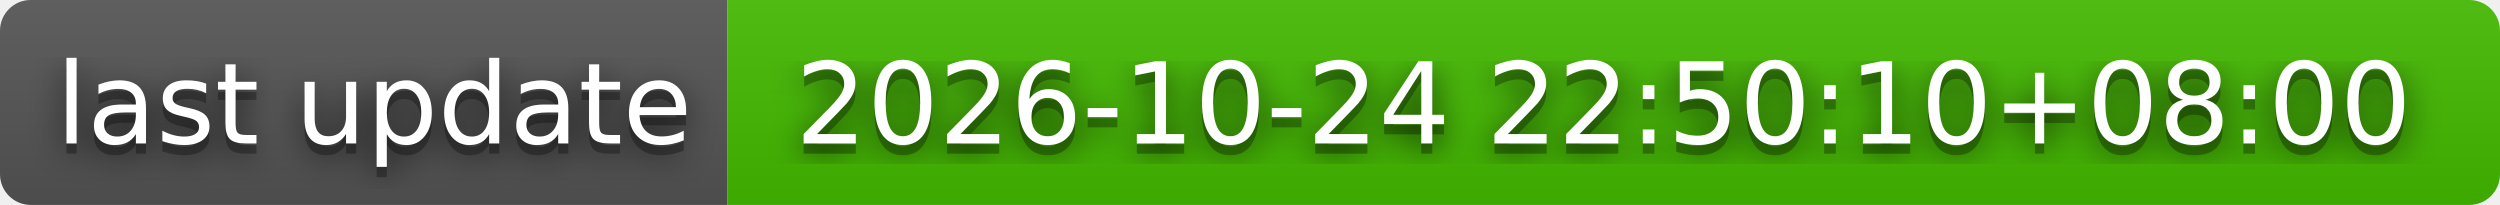
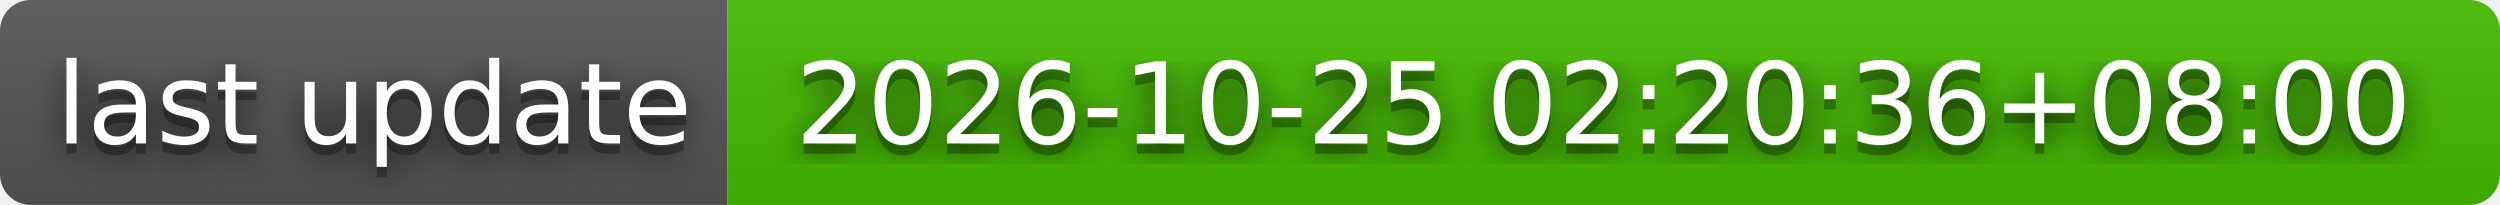
- <svg xmlns="http://www.w3.org/2000/svg" width="244" height="20" role="img" aria-label="last update: 2026-10-24 22:50:10+08:00">
+ <svg xmlns="http://www.w3.org/2000/svg" width="244" height="20" role="img" aria-label="last update: 2026-10-25 02:20:36+08:00">
  <filter id="blur">
    <feGaussianBlur stdDeviation="16" />
  </filter>
  <linearGradient id="s" x2="0" y2="100%">
    <stop offset="0" stop-color="#bbb" stop-opacity=".1" />
    <stop offset="1" stop-opacity=".1" />
  </linearGradient>
  <clipPath id="r">
    <rect width="244" height="20" rx="3" />
  </clipPath>
  <g clip-path="url(#r)">
    <rect width="71" height="20" fill="#555" />
    <rect x="71" width="173" height="20" fill="#4b0" />
    <rect width="244" height="20" fill="url(#s)" />
  </g>
  <g fill="#fff" text-anchor="middle" font-family="Verdana,Geneva,DejaVu Sans,sans-serif" text-rendering="geometricPrecision" font-size="110">
    <g transform="scale(.1)">
      <g aria-hidden="true" fill="#010101">
        <text x="365" y="150" fill-opacity=".8" filter="url(#blur)" textLength="610">last update</text>
        <text x="365" y="150" fill-opacity=".3" textLength="610">last update</text>
      </g>
      <text x="365" y="140" textLength="610">last update</text>
    </g>
    <g transform="scale(.1)">
      <g aria-hidden="true" fill="#010101">
-         <text x="1565" y="150" fill-opacity=".8" filter="url(#blur)" textLength="1630">2026-10-24 22:50:10+08:00</text>
-         <text x="1565" y="150" fill-opacity=".3" textLength="1630">2026-10-24 22:50:10+08:00</text>
+         <text x="1565" y="150" fill-opacity=".8" filter="url(#blur)" textLength="1630">2026-10-25 02:20:36+08:00</text>
+         <text x="1565" y="150" fill-opacity=".3" textLength="1630">2026-10-25 02:20:36+08:00</text>
      </g>
-       <text x="1565" y="140" textLength="1630">2026-10-24 22:50:10+08:00</text>
+       <text x="1565" y="140" textLength="1630">2026-10-25 02:20:36+08:00</text>
    </g>
  </g>
</svg>
